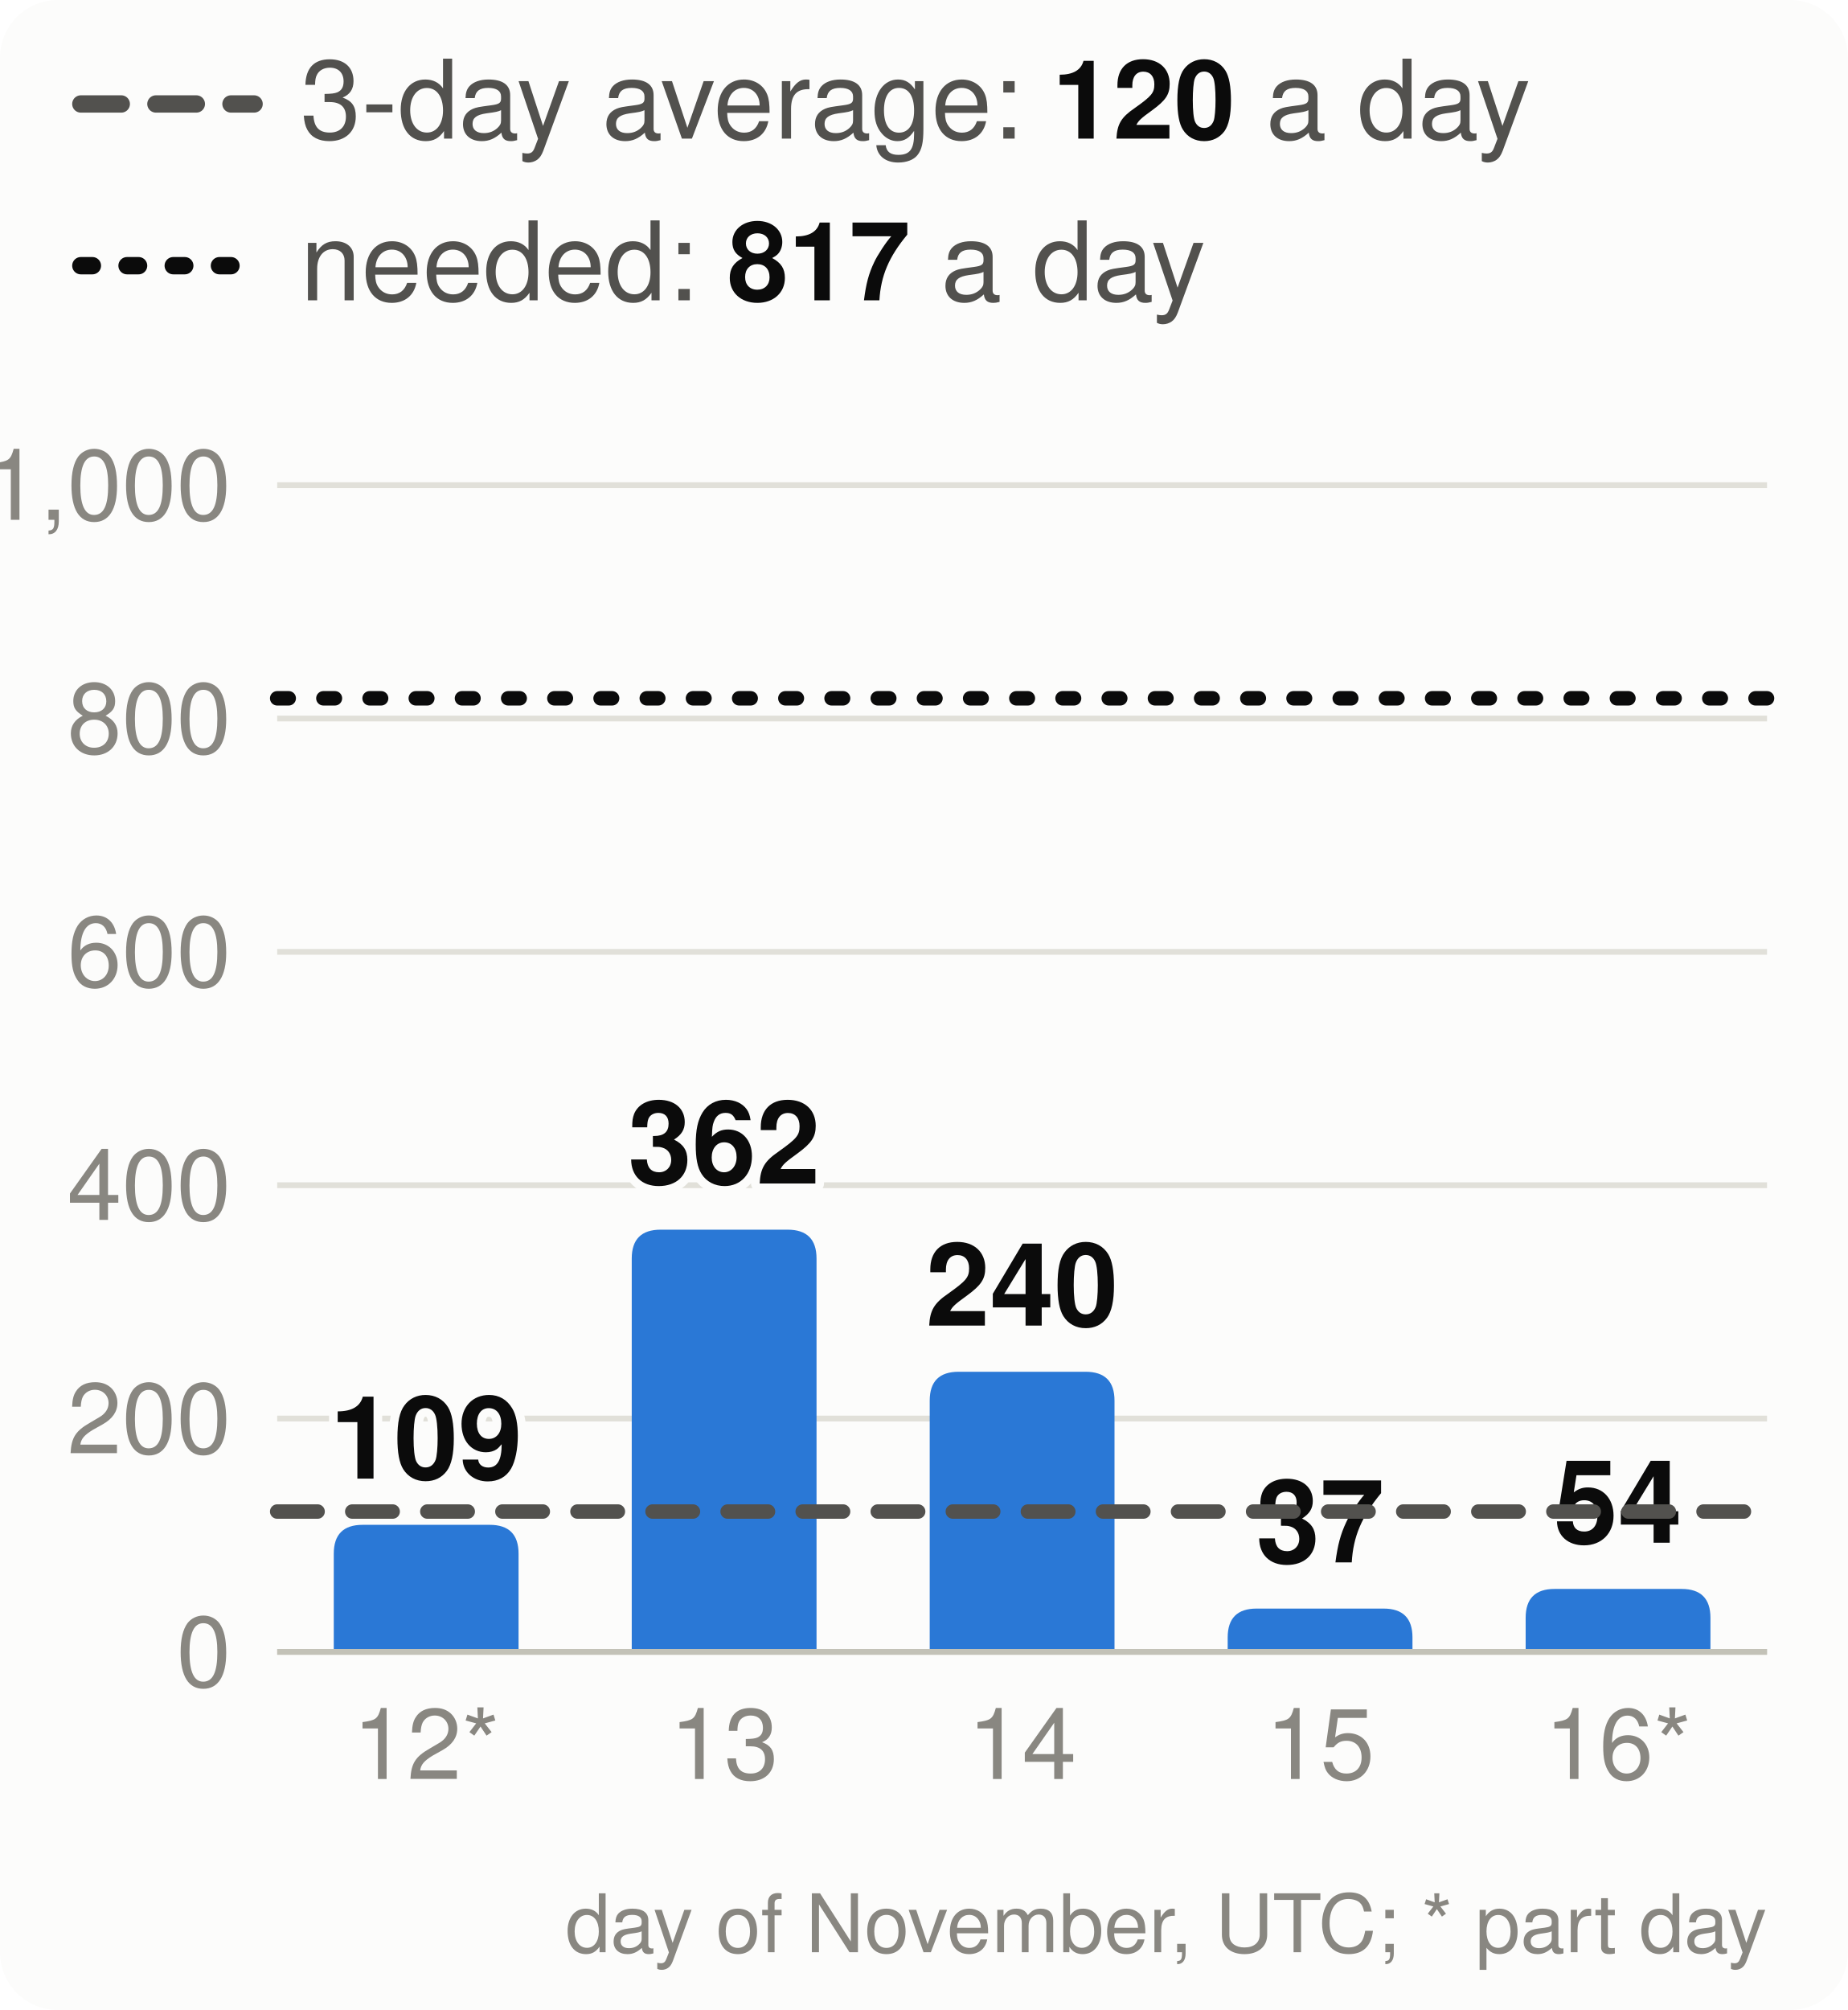
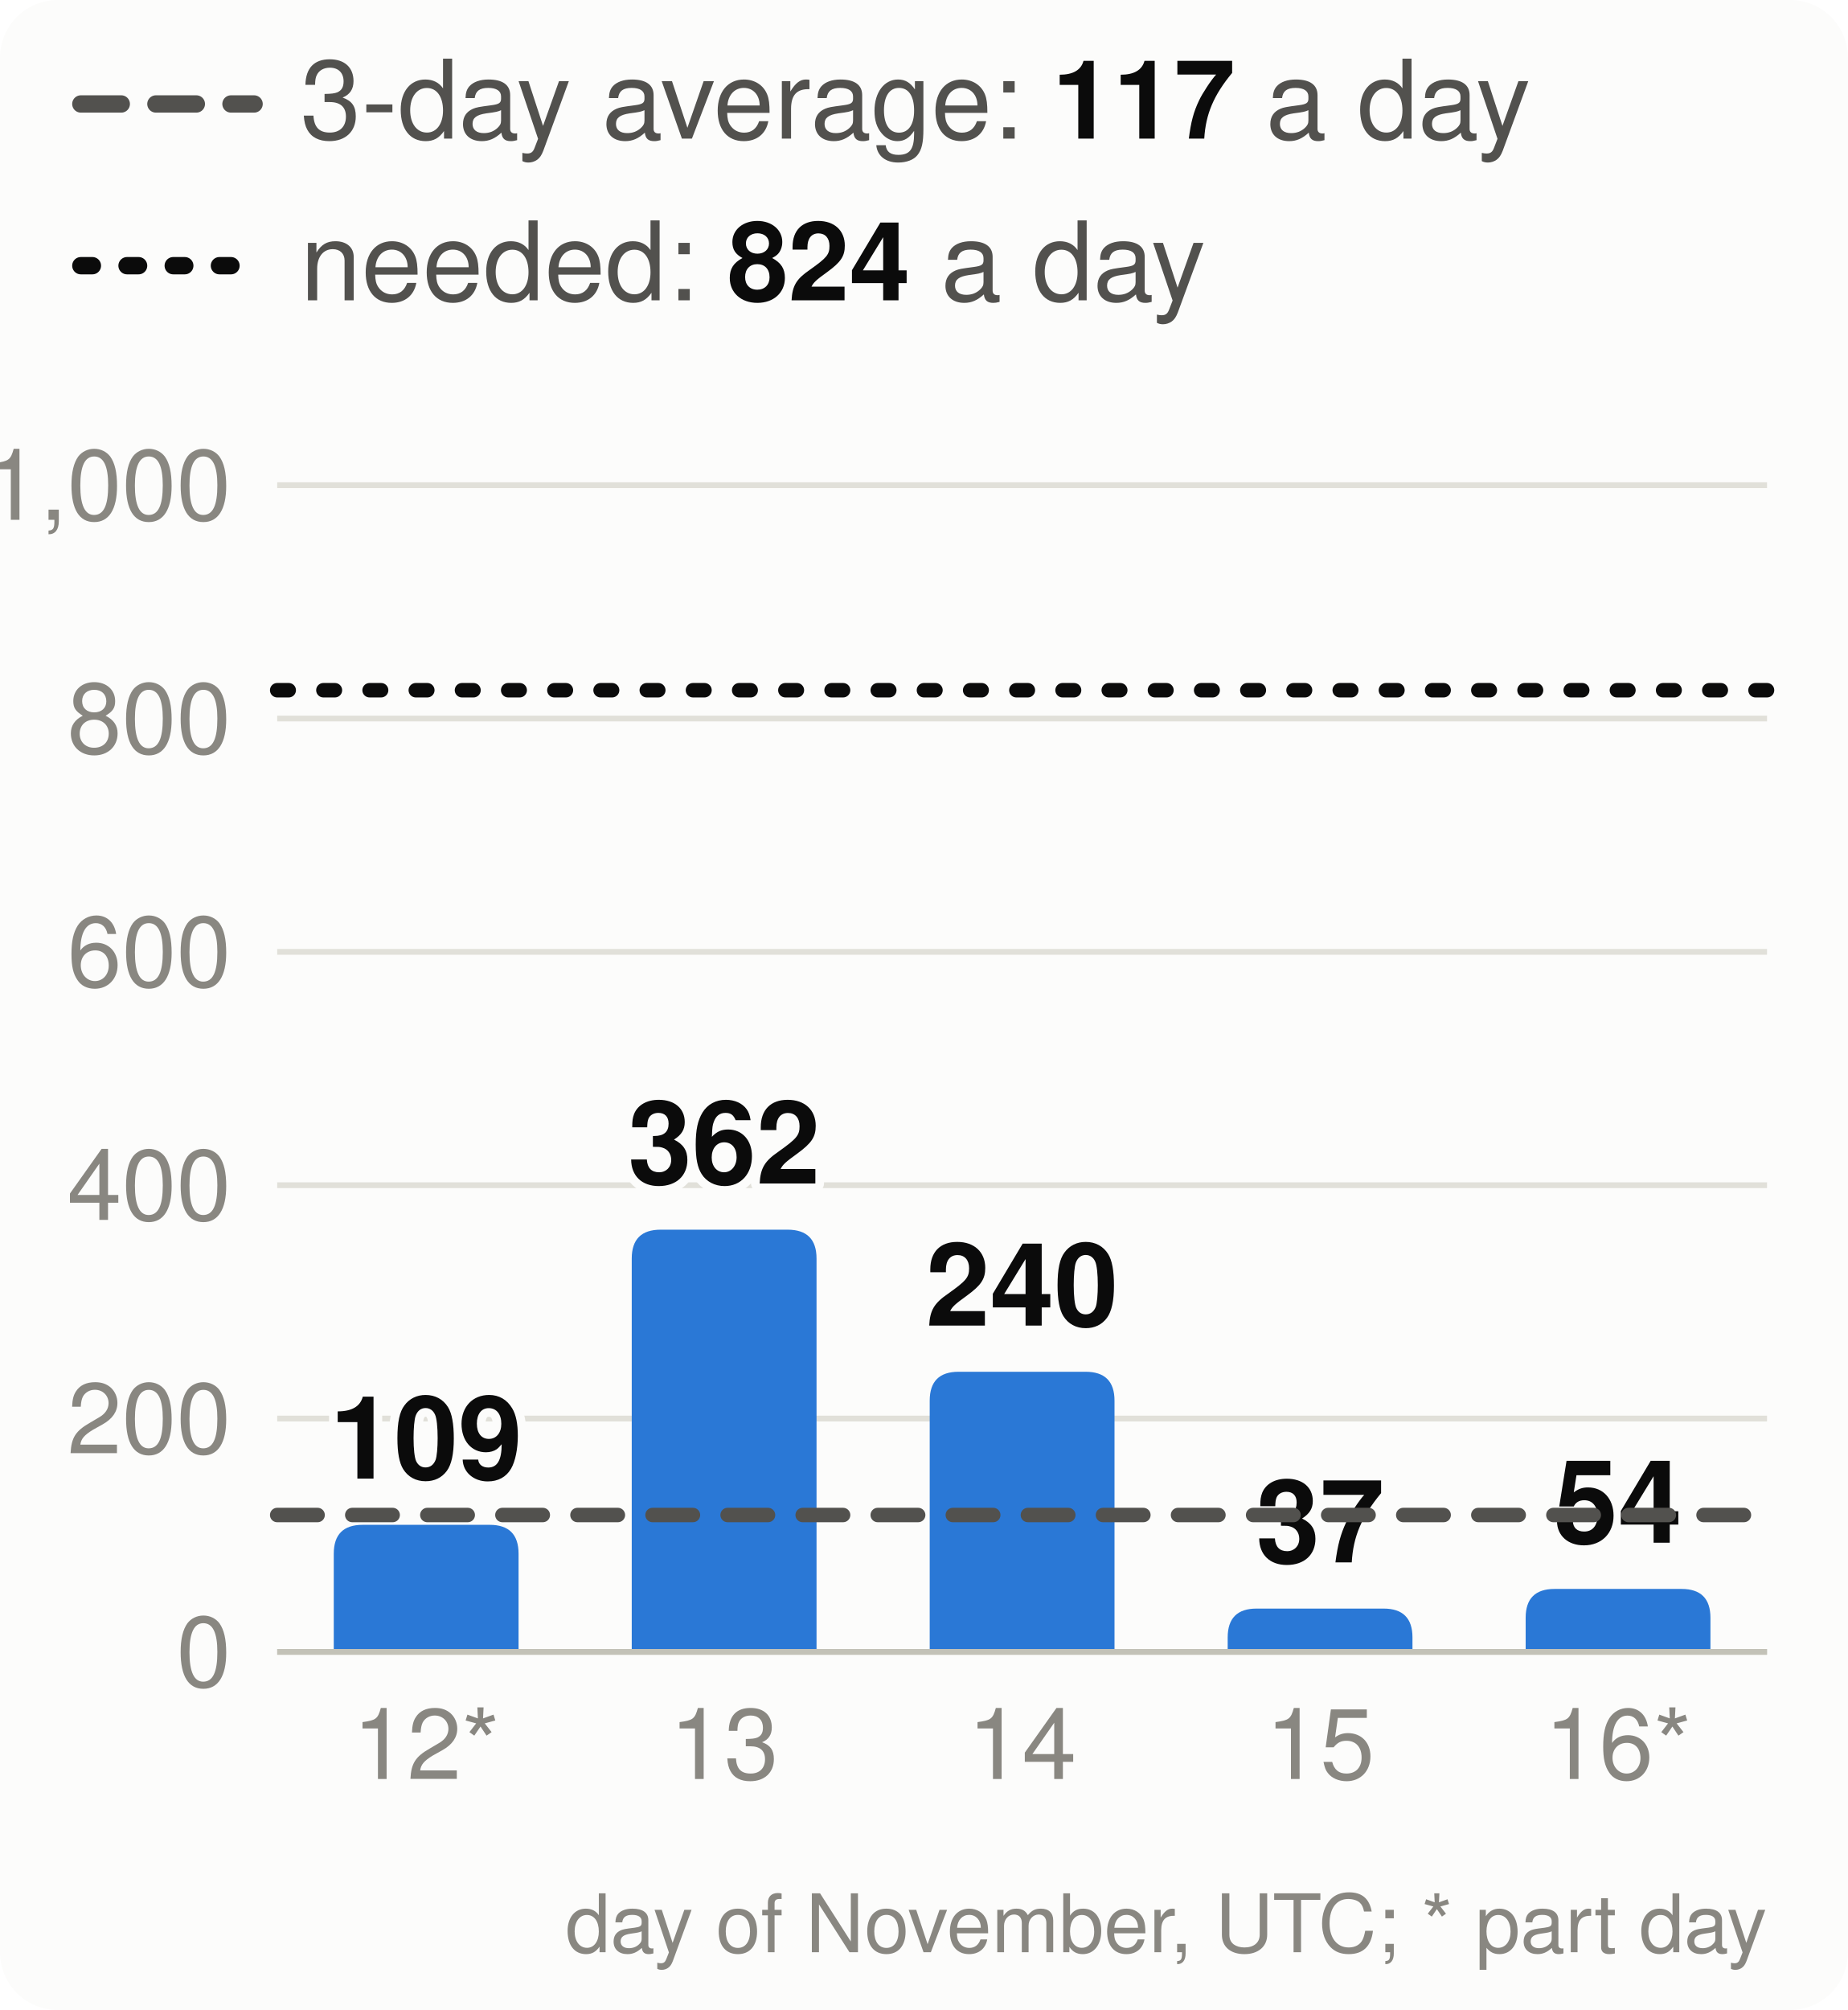
<svg xmlns="http://www.w3.org/2000/svg" viewBox="0 0 320 348" width="320" height="348" font-family="system-ui,-apple-system,Segoe UI,Helvetica,Arial,sans-serif" font-size="18" role="img" aria-label="Velocity: story points merged per day, the 3-day average and the pace needed">
  <style>.h{paint-order:stroke;stroke:#fcfcfb;stroke-width:3px;stroke-linejoin:round}.rg{stroke:#fcfcfb}@media (prefers-color-scheme: dark){.bg{fill:#1a1a19}.t1{fill:#f0efec}.t2{fill:#c3c2b7}.gr{stroke:#2c2c2a}.ax{stroke:#383835}.ld{stroke:#383835}.br{stroke:#c3c2b7}.m{stroke:#3987e5}.dp{stroke:#d95926}.v{stroke:#199e70}.i2{stroke:#c3c2b7}.i1{stroke:#f0efec}.f1{fill:#3987e5}.f2{fill:#d95926}.f3{fill:#199e70}.f4{fill:#c98500}.ev{fill:#c3c2b7}.inv{fill:#1a1a19}.done{fill:#cde2fb}.todo{fill:#52514e}.tile{fill:#262624}.h,.rg{stroke:#1a1a19}}</style>
  <rect width="320" height="348" rx="10" class="bg" fill="#fcfcfb" />
  <line x1="14" x2="44" y1="18" y2="18" class="i2" stroke="#52514e" stroke-width="3" stroke-dasharray="7 6" stroke-linecap="round" />
-   <text x="52" y="24" class="t2" fill="#52514e" font-size="19">3-day average: <tspan class="t1" fill="#0b0b0b" font-weight="700">120</tspan> a day</text>
+   <text x="52" y="24" class="t2" fill="#52514e" font-size="19">3-day average: <tspan class="t1" fill="#0b0b0b" font-weight="700">117</tspan> a day</text>
  <line x1="14" x2="44" y1="46" y2="46" class="i1" stroke="#0b0b0b" stroke-width="3" stroke-dasharray="2 6" stroke-linecap="round" />
-   <text x="52" y="52" class="t2" fill="#52514e" font-size="19">needed: <tspan class="t1" fill="#0b0b0b" font-weight="700">817</tspan> a day</text>
+   <text x="52" y="52" class="t2" fill="#52514e" font-size="19">needed: <tspan class="t1" fill="#0b0b0b" font-weight="700">824</tspan> a day</text>
  <line x1="48" x2="306" y1="286.0" y2="286.0" class="gr" stroke="#e1e0d9" />
  <text x="40" y="292.0" text-anchor="end" class="t3" fill="#898781" font-size="17">0</text>
  <line x1="48" x2="306" y1="245.6" y2="245.6" class="gr" stroke="#e1e0d9" />
  <text x="40" y="251.6" text-anchor="end" class="t3" fill="#898781" font-size="17">200</text>
  <line x1="48" x2="306" y1="205.2" y2="205.2" class="gr" stroke="#e1e0d9" />
  <text x="40" y="211.2" text-anchor="end" class="t3" fill="#898781" font-size="17">400</text>
  <line x1="48" x2="306" y1="164.8" y2="164.8" class="gr" stroke="#e1e0d9" />
  <text x="40" y="170.8" text-anchor="end" class="t3" fill="#898781" font-size="17">600</text>
  <line x1="48" x2="306" y1="124.4" y2="124.4" class="gr" stroke="#e1e0d9" />
  <text x="40" y="130.4" text-anchor="end" class="t3" fill="#898781" font-size="17">800</text>
  <line x1="48" x2="306" y1="84.0" y2="84.0" class="gr" stroke="#e1e0d9" />
  <text x="40" y="90.0" text-anchor="end" class="t3" fill="#898781" font-size="17">1,000</text>
  <path d="M57.8,286.0V269.0Q57.8,264.0 62.8,264.0H84.8Q89.8,264.0 89.8,269.0V286.0Z" class="f1" fill="#2a78d6" />
  <text x="73.8" y="256.0" text-anchor="middle" class="t1 h" fill="#0b0b0b" font-size="20" font-weight="700">109</text>
  <text x="73.8" y="308" text-anchor="middle" class="t3" fill="#898781" font-size="17">12*</text>
  <path d="M109.4,286.0V217.9Q109.4,212.9 114.4,212.9H136.4Q141.4,212.9 141.4,217.9V286.0Z" class="f1" fill="#2a78d6" />
  <text x="125.4" y="204.9" text-anchor="middle" class="t1 h" fill="#0b0b0b" font-size="20" font-weight="700">362</text>
  <text x="125.4" y="308" text-anchor="middle" class="t3" fill="#898781" font-size="17">13</text>
  <path d="M161.0,286.0V242.5Q161.0,237.5 166.0,237.5H188.0Q193.0,237.5 193.0,242.5V286.0Z" class="f1" fill="#2a78d6" />
  <text x="177.0" y="229.5" text-anchor="middle" class="t1 h" fill="#0b0b0b" font-size="20" font-weight="700">240</text>
  <text x="177.0" y="308" text-anchor="middle" class="t3" fill="#898781" font-size="17">14</text>
  <path d="M212.6,286.0V283.5Q212.6,278.5 217.6,278.5H239.6Q244.6,278.5 244.6,283.5V286.0Z" class="f1" fill="#2a78d6" />
  <text x="228.6" y="270.5" text-anchor="middle" class="t1 h" fill="#0b0b0b" font-size="20" font-weight="700">37</text>
  <text x="228.6" y="308" text-anchor="middle" class="t3" fill="#898781" font-size="17">15</text>
  <path d="M264.2,286.0V280.1Q264.2,275.1 269.2,275.1H291.2Q296.2,275.1 296.2,280.1V286.0Z" class="f1" fill="#2a78d6" />
  <text x="280.2" y="267.1" text-anchor="middle" class="t1 h" fill="#0b0b0b" font-size="20" font-weight="700">54</text>
  <text x="280.2" y="308" text-anchor="middle" class="t3" fill="#898781" font-size="17">16*</text>
  <line x1="48" x2="306" y1="286.0" y2="286.0" class="ax" stroke="#c3c2b7" />
-   <line x1="48" x2="306" y1="261.7" y2="261.7" class="i2" stroke="#52514e" stroke-width="2.5" stroke-dasharray="7 6" stroke-linecap="round" />
-   <line x1="48" x2="306" y1="120.9" y2="120.9" class="i1" stroke="#0b0b0b" stroke-width="2.5" stroke-dasharray="2 6" stroke-linecap="round" />
+   <line x1="48" x2="306" y1="262.3" y2="262.3" class="i2" stroke="#52514e" stroke-width="2.5" stroke-dasharray="7 6" stroke-linecap="round" />
+   <line x1="48" x2="306" y1="119.5" y2="119.5" class="i1" stroke="#0b0b0b" stroke-width="2.5" stroke-dasharray="2 6" stroke-linecap="round" />
  <text x="306" y="338" text-anchor="end" class="t3" fill="#898781" font-size="14">day of November, UTC; * part day</text>
</svg>
